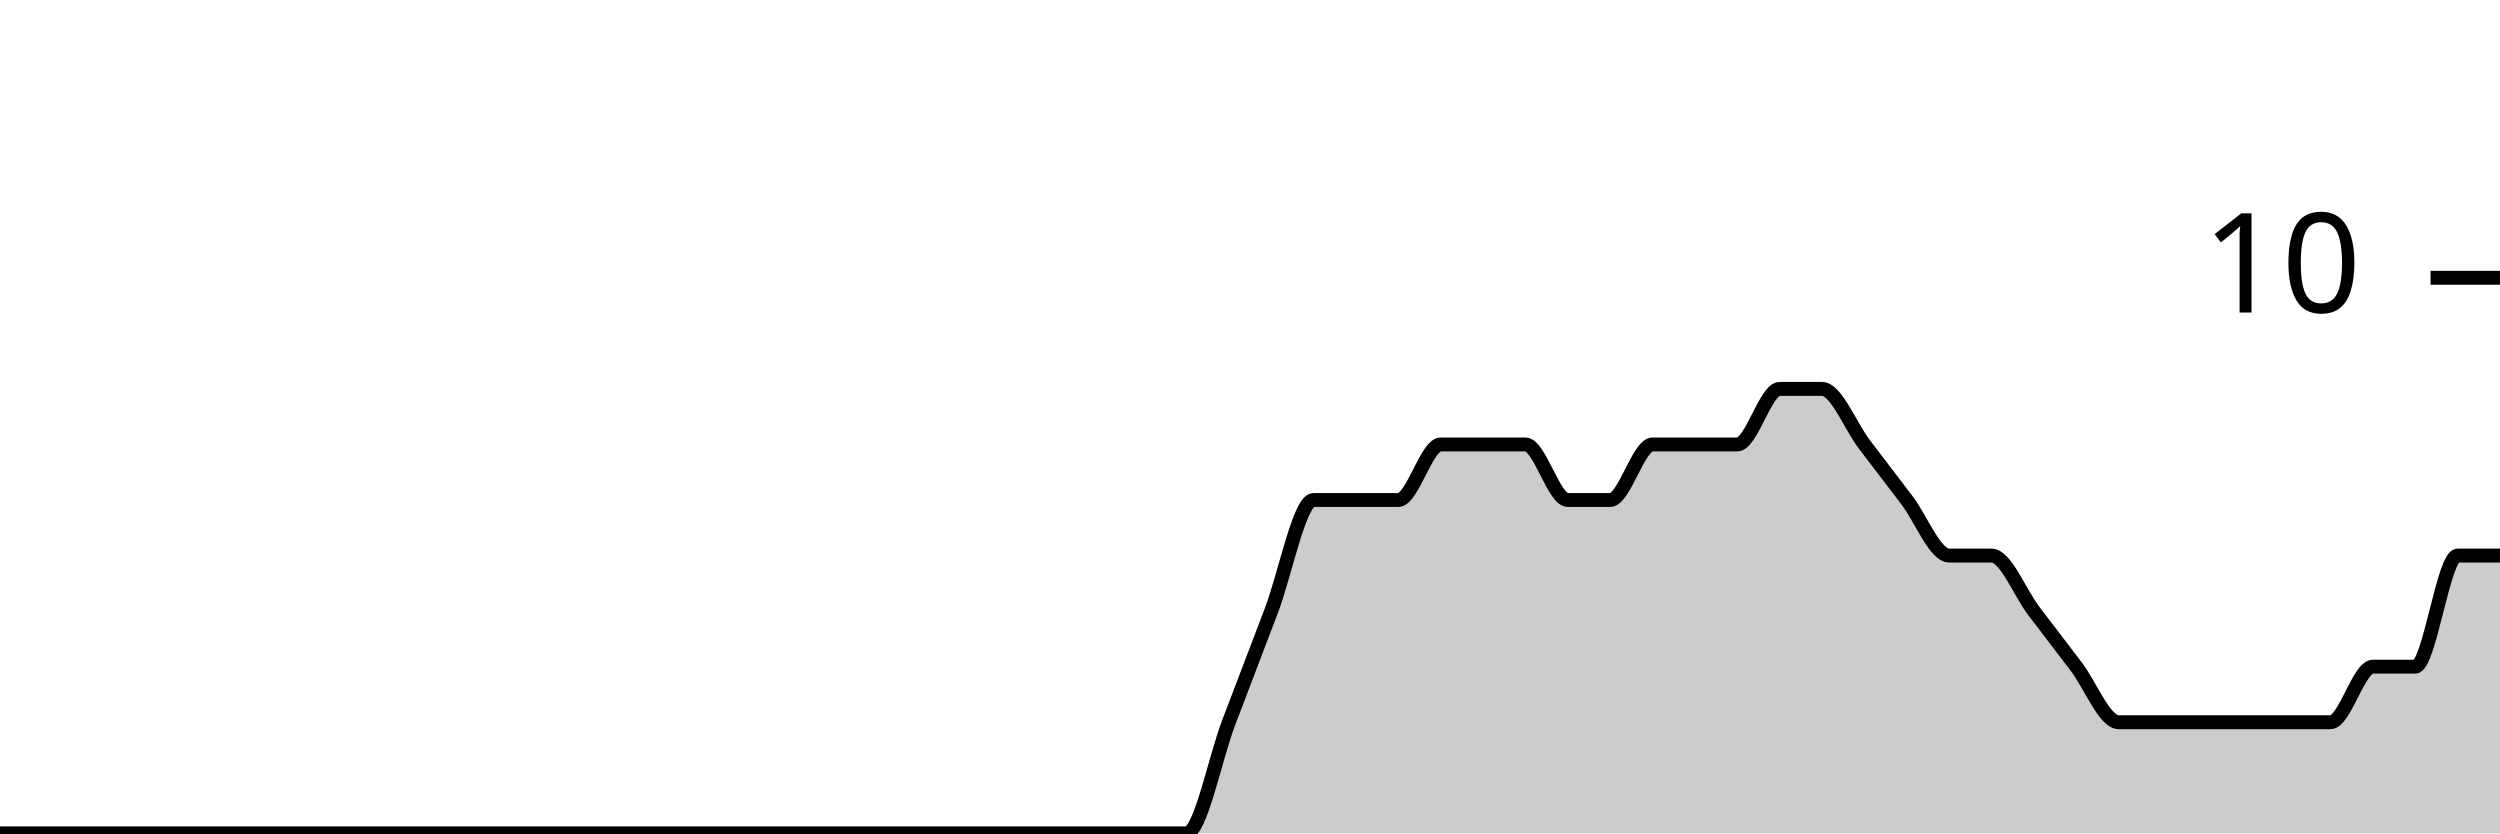
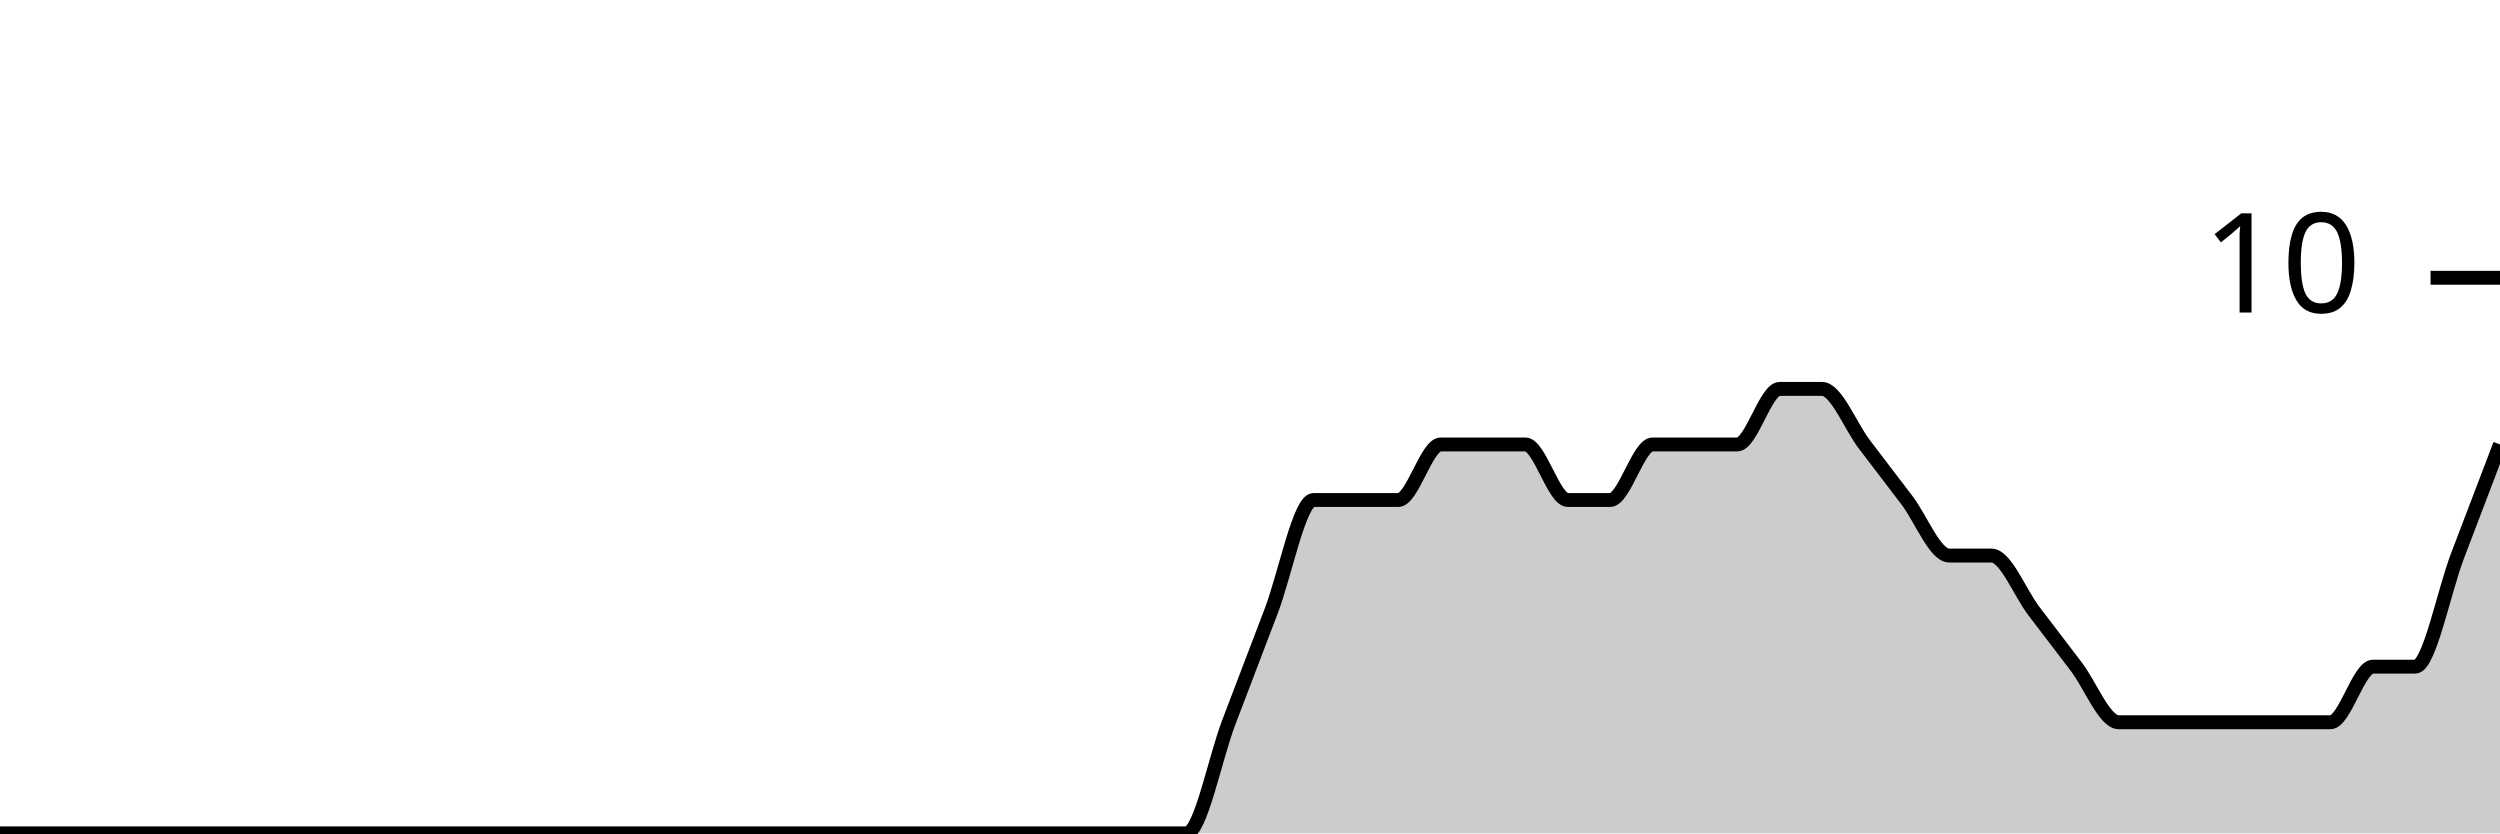
<svg xmlns="http://www.w3.org/2000/svg" viewBox="0 0 180 60">
  <g transform="translate(0,20)">
-     <path class="area" fill="rgba(0, 0, 0, 0.2)" d="M0,40C1.017,40,2.034,40,3.051,40C4.068,40,5.085,40,6.102,40C7.119,40,8.136,40,9.153,40C10.169,40,11.186,40,12.203,40C13.22,40,14.237,40,15.254,40C16.271,40,17.288,40,18.305,40C19.322,40,20.339,40,21.356,40C22.373,40,23.39,40,24.407,40C25.424,40,26.441,40,27.458,40C28.475,40,29.492,40,30.508,40C31.525,40,32.542,40,33.559,40C34.576,40,35.593,40,36.61,40C37.627,40,38.644,40,39.661,40C40.678,40,41.695,40,42.712,40C43.729,40,44.746,40,45.763,40C46.78,40,47.797,40,48.814,40C49.831,40,50.847,40,51.864,40C52.881,40,53.898,40,54.915,40C55.932,40,56.949,40,57.966,40C58.983,40,60,40,61.017,40C62.034,40,63.051,40,64.068,40C65.085,40,66.102,40,67.119,40C68.136,40,69.153,40,70.169,40C71.186,40,72.203,40,73.22,40C74.237,40,75.254,40,76.271,40C77.288,40,78.305,40,79.322,40C80.339,40,81.356,40,82.373,40C83.39,40,84.407,40,85.424,40C86.441,40,87.458,34.667,88.475,32C89.492,29.333,90.508,26.667,91.525,24C92.542,21.333,93.559,16,94.576,16C95.593,16,96.61,16,97.627,16C98.644,16,99.661,16,100.678,16C101.695,16,102.712,12,103.729,12C104.746,12,105.763,12,106.78,12C107.797,12,108.814,12,109.831,12C110.847,12,111.864,16,112.881,16C113.898,16,114.915,16,115.932,16C116.949,16,117.966,12,118.983,12C120,12,121.017,12,122.034,12C123.051,12,124.068,12,125.085,12C126.102,12,127.119,8,128.136,8C129.153,8,130.169,8,131.186,8C132.203,8,133.22,10.667,134.237,12C135.254,13.333,136.271,14.667,137.288,16C138.305,17.333,139.322,20,140.339,20C141.356,20,142.373,20,143.39,20C144.407,20,145.424,22.667,146.441,24C147.458,25.333,148.475,26.667,149.492,28C150.508,29.333,151.525,32,152.542,32C153.559,32,154.576,32,155.593,32C156.61,32,157.627,32,158.644,32C159.661,32,160.678,32,161.695,32C162.712,32,163.729,32,164.746,32C165.763,32,166.78,32,167.797,32C168.814,32,169.831,28,170.847,28C171.864,28,172.881,28,173.898,28C174.915,28,175.932,20,176.949,20C177.966,20,178.983,20,180,20L180,40C178.983,40,177.966,40,176.949,40C175.932,40,174.915,40,173.898,40C172.881,40,171.864,40,170.847,40C169.831,40,168.814,40,167.797,40C166.78,40,165.763,40,164.746,40C163.729,40,162.712,40,161.695,40C160.678,40,159.661,40,158.644,40C157.627,40,156.61,40,155.593,40C154.576,40,153.559,40,152.542,40C151.525,40,150.508,40,149.492,40C148.475,40,147.458,40,146.441,40C145.424,40,144.407,40,143.39,40C142.373,40,141.356,40,140.339,40C139.322,40,138.305,40,137.288,40C136.271,40,135.254,40,134.237,40C133.22,40,132.203,40,131.186,40C130.169,40,129.153,40,128.136,40C127.119,40,126.102,40,125.085,40C124.068,40,123.051,40,122.034,40C121.017,40,120,40,118.983,40C117.966,40,116.949,40,115.932,40C114.915,40,113.898,40,112.881,40C111.864,40,110.847,40,109.831,40C108.814,40,107.797,40,106.78,40C105.763,40,104.746,40,103.729,40C102.712,40,101.695,40,100.678,40C99.661,40,98.644,40,97.627,40C96.61,40,95.593,40,94.576,40C93.559,40,92.542,40,91.525,40C90.508,40,89.492,40,88.475,40C87.458,40,86.441,40,85.424,40C84.407,40,83.39,40,82.373,40C81.356,40,80.339,40,79.322,40C78.305,40,77.288,40,76.271,40C75.254,40,74.237,40,73.22,40C72.203,40,71.186,40,70.169,40C69.153,40,68.136,40,67.119,40C66.102,40,65.085,40,64.068,40C63.051,40,62.034,40,61.017,40C60,40,58.983,40,57.966,40C56.949,40,55.932,40,54.915,40C53.898,40,52.881,40,51.864,40C50.847,40,49.831,40,48.814,40C47.797,40,46.78,40,45.763,40C44.746,40,43.729,40,42.712,40C41.695,40,40.678,40,39.661,40C38.644,40,37.627,40,36.61,40C35.593,40,34.576,40,33.559,40C32.542,40,31.525,40,30.508,40C29.492,40,28.475,40,27.458,40C26.441,40,25.424,40,24.407,40C23.39,40,22.373,40,21.356,40C20.339,40,19.322,40,18.305,40C17.288,40,16.271,40,15.254,40C14.237,40,13.22,40,12.203,40C11.186,40,10.169,40,9.153,40C8.136,40,7.119,40,6.102,40C5.085,40,4.068,40,3.051,40C2.034,40,1.017,40,0,40Z" />
-     <path class="line" stroke="black" fill="none" d="M0,40C1.017,40,2.034,40,3.051,40C4.068,40,5.085,40,6.102,40C7.119,40,8.136,40,9.153,40C10.169,40,11.186,40,12.203,40C13.22,40,14.237,40,15.254,40C16.271,40,17.288,40,18.305,40C19.322,40,20.339,40,21.356,40C22.373,40,23.39,40,24.407,40C25.424,40,26.441,40,27.458,40C28.475,40,29.492,40,30.508,40C31.525,40,32.542,40,33.559,40C34.576,40,35.593,40,36.61,40C37.627,40,38.644,40,39.661,40C40.678,40,41.695,40,42.712,40C43.729,40,44.746,40,45.763,40C46.78,40,47.797,40,48.814,40C49.831,40,50.847,40,51.864,40C52.881,40,53.898,40,54.915,40C55.932,40,56.949,40,57.966,40C58.983,40,60,40,61.017,40C62.034,40,63.051,40,64.068,40C65.085,40,66.102,40,67.119,40C68.136,40,69.153,40,70.169,40C71.186,40,72.203,40,73.22,40C74.237,40,75.254,40,76.271,40C77.288,40,78.305,40,79.322,40C80.339,40,81.356,40,82.373,40C83.39,40,84.407,40,85.424,40C86.441,40,87.458,34.667,88.475,32C89.492,29.333,90.508,26.667,91.525,24C92.542,21.333,93.559,16,94.576,16C95.593,16,96.61,16,97.627,16C98.644,16,99.661,16,100.678,16C101.695,16,102.712,12,103.729,12C104.746,12,105.763,12,106.78,12C107.797,12,108.814,12,109.831,12C110.847,12,111.864,16,112.881,16C113.898,16,114.915,16,115.932,16C116.949,16,117.966,12,118.983,12C120,12,121.017,12,122.034,12C123.051,12,124.068,12,125.085,12C126.102,12,127.119,8,128.136,8C129.153,8,130.169,8,131.186,8C132.203,8,133.22,10.667,134.237,12C135.254,13.333,136.271,14.667,137.288,16C138.305,17.333,139.322,20,140.339,20C141.356,20,142.373,20,143.39,20C144.407,20,145.424,22.667,146.441,24C147.458,25.333,148.475,26.667,149.492,28C150.508,29.333,151.525,32,152.542,32C153.559,32,154.576,32,155.593,32C156.61,32,157.627,32,158.644,32C159.661,32,160.678,32,161.695,32C162.712,32,163.729,32,164.746,32C165.763,32,166.78,32,167.797,32C168.814,32,169.831,28,170.847,28C171.864,28,172.881,28,173.898,28C174.915,28,175.932,20,176.949,20C177.966,20,178.983,20,180,20" />
+     <path class="area" fill="rgba(0, 0, 0, 0.2)" d="M0,40C1.017,40,2.034,40,3.051,40C4.068,40,5.085,40,6.102,40C7.119,40,8.136,40,9.153,40C10.169,40,11.186,40,12.203,40C13.22,40,14.237,40,15.254,40C16.271,40,17.288,40,18.305,40C19.322,40,20.339,40,21.356,40C22.373,40,23.39,40,24.407,40C25.424,40,26.441,40,27.458,40C28.475,40,29.492,40,30.508,40C31.525,40,32.542,40,33.559,40C34.576,40,35.593,40,36.61,40C37.627,40,38.644,40,39.661,40C40.678,40,41.695,40,42.712,40C43.729,40,44.746,40,45.763,40C46.78,40,47.797,40,48.814,40C49.831,40,50.847,40,51.864,40C52.881,40,53.898,40,54.915,40C55.932,40,56.949,40,57.966,40C58.983,40,60,40,61.017,40C62.034,40,63.051,40,64.068,40C65.085,40,66.102,40,67.119,40C68.136,40,69.153,40,70.169,40C71.186,40,72.203,40,73.22,40C74.237,40,75.254,40,76.271,40C77.288,40,78.305,40,79.322,40C80.339,40,81.356,40,82.373,40C83.39,40,84.407,40,85.424,40C86.441,40,87.458,34.667,88.475,32C89.492,29.333,90.508,26.667,91.525,24C92.542,21.333,93.559,16,94.576,16C95.593,16,96.61,16,97.627,16C98.644,16,99.661,16,100.678,16C101.695,16,102.712,12,103.729,12C104.746,12,105.763,12,106.78,12C107.797,12,108.814,12,109.831,12C110.847,12,111.864,16,112.881,16C113.898,16,114.915,16,115.932,16C116.949,16,117.966,12,118.983,12C120,12,121.017,12,122.034,12C123.051,12,124.068,12,125.085,12C126.102,12,127.119,8,128.136,8C129.153,8,130.169,8,131.186,8C132.203,8,133.22,10.667,134.237,12C135.254,13.333,136.271,14.667,137.288,16C138.305,17.333,139.322,20,140.339,20C141.356,20,142.373,20,143.39,20C144.407,20,145.424,22.667,146.441,24C147.458,25.333,148.475,26.667,149.492,28C150.508,29.333,151.525,32,152.542,32C153.559,32,154.576,32,155.593,32C156.61,32,157.627,32,158.644,32C159.661,32,160.678,32,161.695,32C162.712,32,163.729,32,164.746,32C165.763,32,166.78,32,167.797,32C168.814,32,169.831,28,170.847,28C171.864,28,172.881,28,173.898,28C174.915,28,175.932,22.667,176.949,20C177.966,17.333,178.983,14.667,180,12L180,40C178.983,40,177.966,40,176.949,40C175.932,40,174.915,40,173.898,40C172.881,40,171.864,40,170.847,40C169.831,40,168.814,40,167.797,40C166.78,40,165.763,40,164.746,40C163.729,40,162.712,40,161.695,40C160.678,40,159.661,40,158.644,40C157.627,40,156.61,40,155.593,40C154.576,40,153.559,40,152.542,40C151.525,40,150.508,40,149.492,40C148.475,40,147.458,40,146.441,40C145.424,40,144.407,40,143.39,40C142.373,40,141.356,40,140.339,40C139.322,40,138.305,40,137.288,40C136.271,40,135.254,40,134.237,40C133.22,40,132.203,40,131.186,40C130.169,40,129.153,40,128.136,40C127.119,40,126.102,40,125.085,40C124.068,40,123.051,40,122.034,40C121.017,40,120,40,118.983,40C117.966,40,116.949,40,115.932,40C114.915,40,113.898,40,112.881,40C111.864,40,110.847,40,109.831,40C108.814,40,107.797,40,106.78,40C105.763,40,104.746,40,103.729,40C102.712,40,101.695,40,100.678,40C99.661,40,98.644,40,97.627,40C96.61,40,95.593,40,94.576,40C93.559,40,92.542,40,91.525,40C90.508,40,89.492,40,88.475,40C87.458,40,86.441,40,85.424,40C84.407,40,83.39,40,82.373,40C81.356,40,80.339,40,79.322,40C78.305,40,77.288,40,76.271,40C75.254,40,74.237,40,73.22,40C72.203,40,71.186,40,70.169,40C69.153,40,68.136,40,67.119,40C66.102,40,65.085,40,64.068,40C63.051,40,62.034,40,61.017,40C60,40,58.983,40,57.966,40C56.949,40,55.932,40,54.915,40C53.898,40,52.881,40,51.864,40C50.847,40,49.831,40,48.814,40C47.797,40,46.78,40,45.763,40C44.746,40,43.729,40,42.712,40C41.695,40,40.678,40,39.661,40C38.644,40,37.627,40,36.61,40C35.593,40,34.576,40,33.559,40C32.542,40,31.525,40,30.508,40C29.492,40,28.475,40,27.458,40C26.441,40,25.424,40,24.407,40C23.39,40,22.373,40,21.356,40C20.339,40,19.322,40,18.305,40C17.288,40,16.271,40,15.254,40C14.237,40,13.22,40,12.203,40C11.186,40,10.169,40,9.153,40C8.136,40,7.119,40,6.102,40C5.085,40,4.068,40,3.051,40C2.034,40,1.017,40,0,40Z" />
+     <path class="line" stroke="black" fill="none" d="M0,40C1.017,40,2.034,40,3.051,40C4.068,40,5.085,40,6.102,40C7.119,40,8.136,40,9.153,40C10.169,40,11.186,40,12.203,40C13.22,40,14.237,40,15.254,40C16.271,40,17.288,40,18.305,40C19.322,40,20.339,40,21.356,40C22.373,40,23.39,40,24.407,40C25.424,40,26.441,40,27.458,40C28.475,40,29.492,40,30.508,40C31.525,40,32.542,40,33.559,40C34.576,40,35.593,40,36.61,40C37.627,40,38.644,40,39.661,40C40.678,40,41.695,40,42.712,40C43.729,40,44.746,40,45.763,40C46.78,40,47.797,40,48.814,40C49.831,40,50.847,40,51.864,40C52.881,40,53.898,40,54.915,40C55.932,40,56.949,40,57.966,40C58.983,40,60,40,61.017,40C62.034,40,63.051,40,64.068,40C65.085,40,66.102,40,67.119,40C68.136,40,69.153,40,70.169,40C71.186,40,72.203,40,73.22,40C74.237,40,75.254,40,76.271,40C77.288,40,78.305,40,79.322,40C80.339,40,81.356,40,82.373,40C83.39,40,84.407,40,85.424,40C86.441,40,87.458,34.667,88.475,32C89.492,29.333,90.508,26.667,91.525,24C92.542,21.333,93.559,16,94.576,16C95.593,16,96.61,16,97.627,16C98.644,16,99.661,16,100.678,16C101.695,16,102.712,12,103.729,12C104.746,12,105.763,12,106.78,12C107.797,12,108.814,12,109.831,12C110.847,12,111.864,16,112.881,16C113.898,16,114.915,16,115.932,16C116.949,16,117.966,12,118.983,12C120,12,121.017,12,122.034,12C123.051,12,124.068,12,125.085,12C126.102,12,127.119,8,128.136,8C129.153,8,130.169,8,131.186,8C132.203,8,133.22,10.667,134.237,12C135.254,13.333,136.271,14.667,137.288,16C138.305,17.333,139.322,20,140.339,20C141.356,20,142.373,20,143.39,20C144.407,20,145.424,22.667,146.441,24C147.458,25.333,148.475,26.667,149.492,28C150.508,29.333,151.525,32,152.542,32C153.559,32,154.576,32,155.593,32C156.61,32,157.627,32,158.644,32C159.661,32,160.678,32,161.695,32C162.712,32,163.729,32,164.746,32C165.763,32,166.78,32,167.797,32C168.814,32,169.831,28,170.847,28C171.864,28,172.881,28,173.898,28C174.915,28,175.932,22.667,176.949,20C177.966,17.333,178.983,14.667,180,12" />
    <path class="axis-ceiling" stroke-width="1" stroke="black" fill="none" d="M175,0L180,0" />
    <text class="axis-ceiling-label" font-family="sans-serif" text-anchor="end" font-size="10px" x="170" y="2.5">10</text>
  </g>
</svg>
